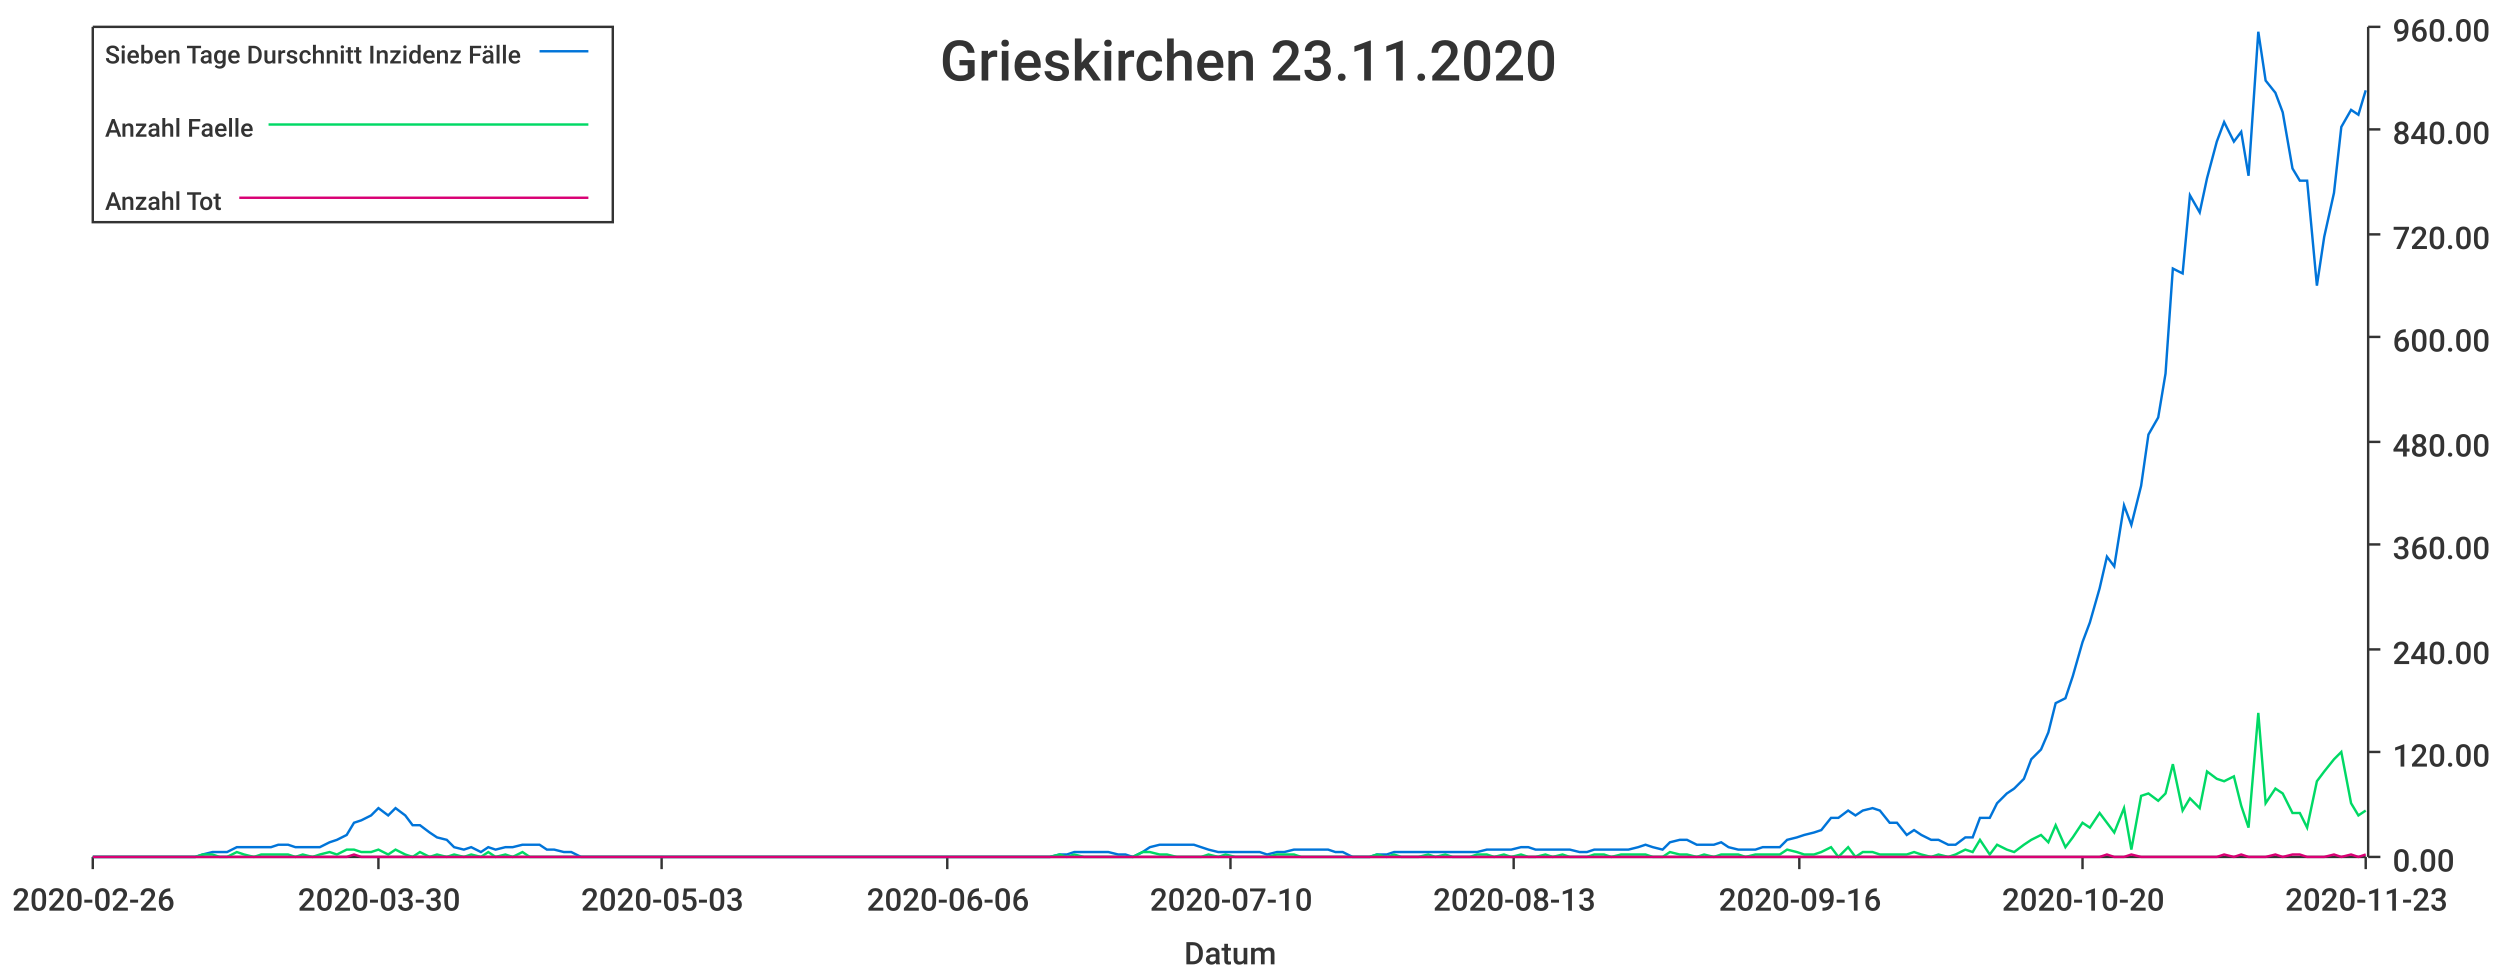
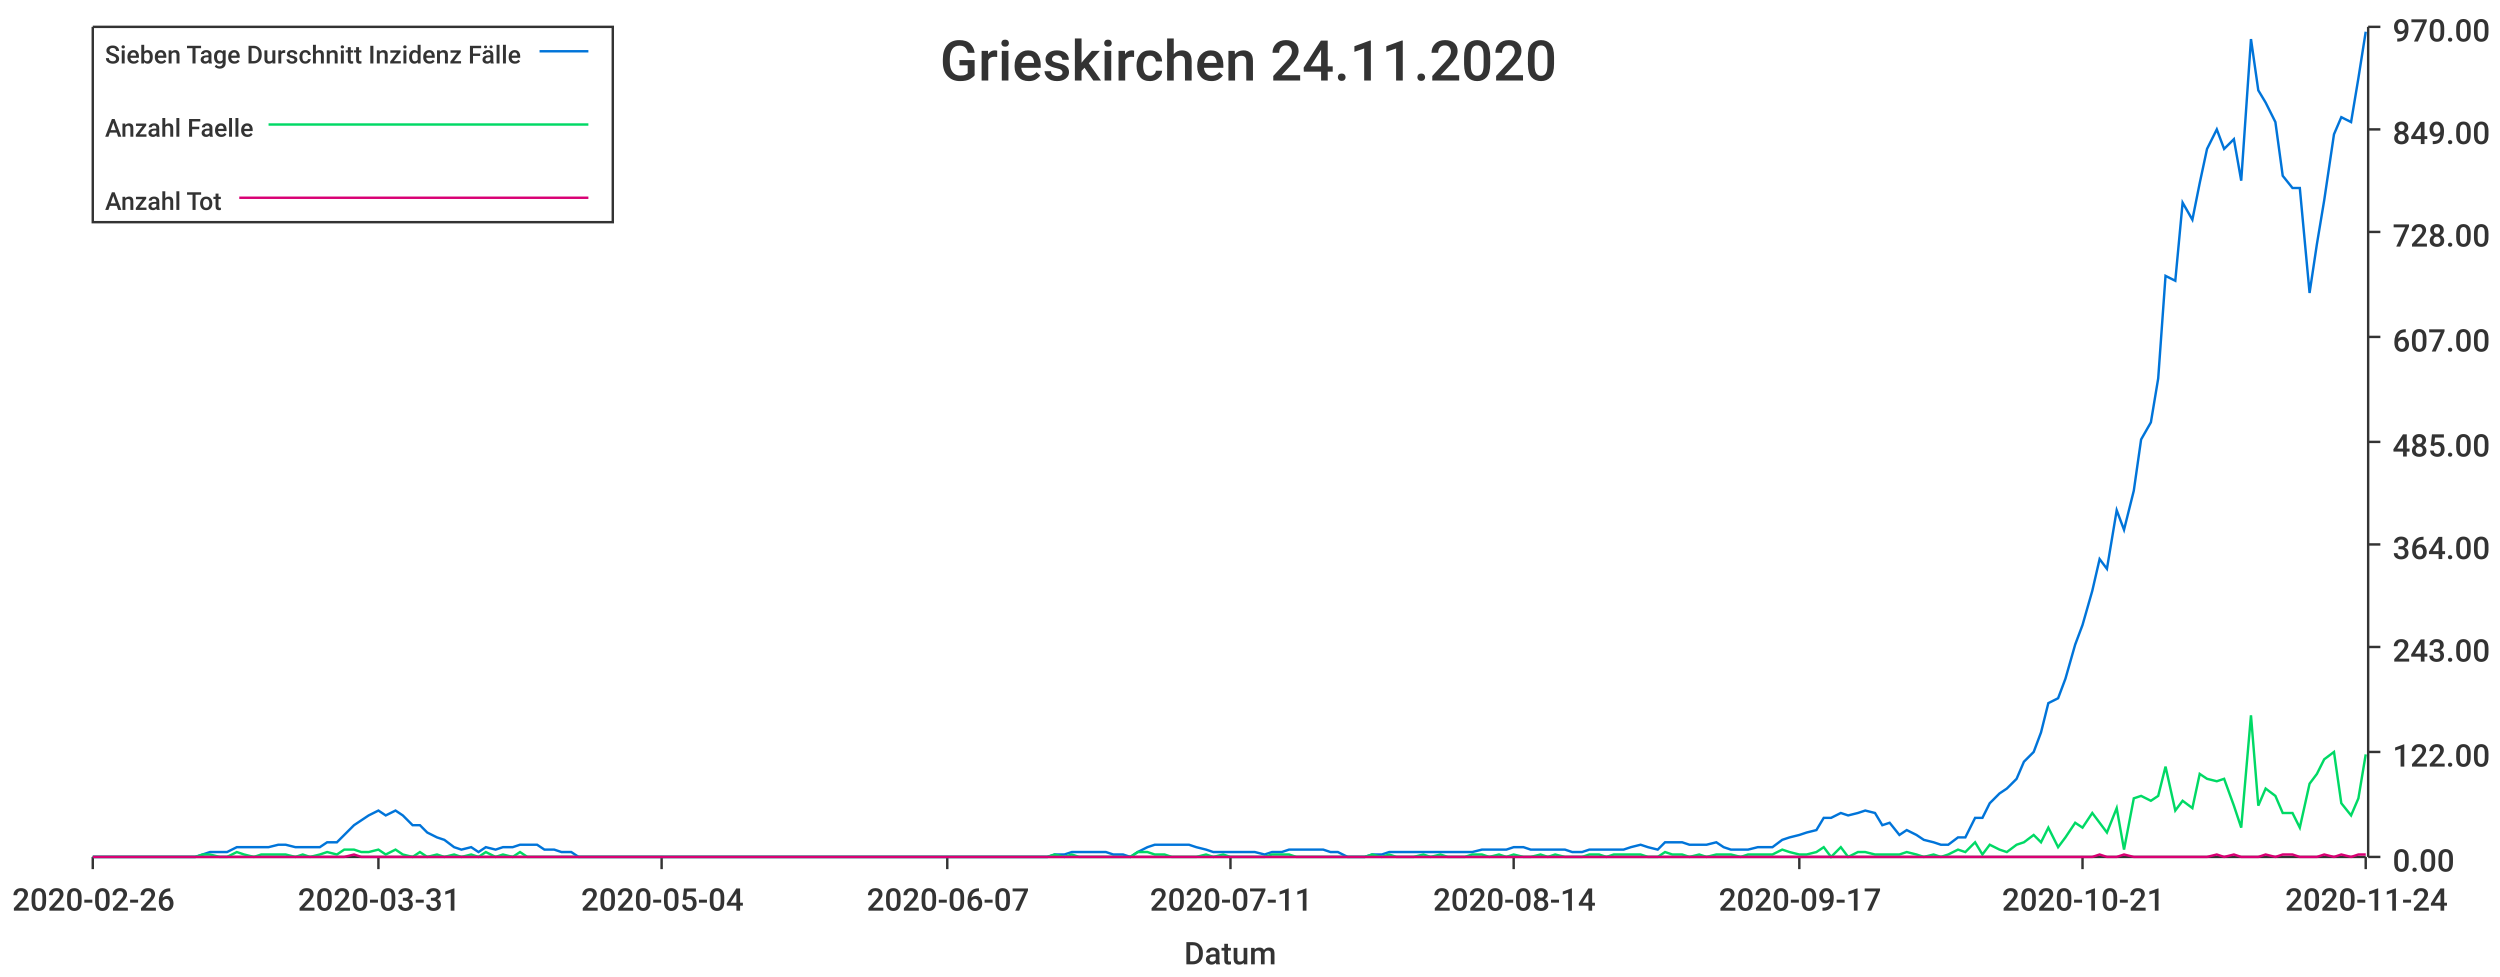
<svg xmlns="http://www.w3.org/2000/svg" width="1024" height="400">\n<path d="M 0 0 L 1024 0 L 1024 400 L 0 400 L 0 0" style="stroke-width:0;stroke:rgba(255,255,255,1.0);fill:rgba(255,255,255,1.0)" />
  <path d="M 38 11 L 969 11 L 969 351 L 38 351 L 38 11" style="stroke-width:0;stroke:rgba(255,255,255,1.0);fill:rgba(255,255,255,1.0)" />
  <path d="M 38 351 L 969 351" style="stroke-width:1;stroke:rgba(51,51,51,1.0);fill:none" />
  <path d="M 38 351 L 38 356" style="stroke-width:1;stroke:rgba(51,51,51,1.0);fill:none" />
  <text x="5" y="373" style="stroke-width:0;stroke:none;fill:rgba(51,51,51,1.0);font-size:12.8px;font-family:'Roboto Medium',sans-serif">2020-02-26</text>
  <path d="M 155 351 L 155 356" style="stroke-width:1;stroke:rgba(51,51,51,1.0);fill:none" />
-   <text x="122" y="373" style="stroke-width:0;stroke:none;fill:rgba(51,51,51,1.0);font-size:12.8px;font-family:'Roboto Medium',sans-serif">2020-03-30</text>
+   <text x="122" y="373" style="stroke-width:0;stroke:none;fill:rgba(51,51,51,1.0);font-size:12.8px;font-family:'Roboto Medium',sans-serif">2020-03-31</text>
  <path d="M 271 351 L 271 356" style="stroke-width:1;stroke:rgba(51,51,51,1.0);fill:none" />
-   <text x="238" y="373" style="stroke-width:0;stroke:none;fill:rgba(51,51,51,1.0);font-size:12.8px;font-family:'Roboto Medium',sans-serif">2020-05-03</text>
+   <text x="238" y="373" style="stroke-width:0;stroke:none;fill:rgba(51,51,51,1.0);font-size:12.8px;font-family:'Roboto Medium',sans-serif">2020-05-04</text>
  <path d="M 388 351 L 388 356" style="stroke-width:1;stroke:rgba(51,51,51,1.0);fill:none" />
-   <text x="355" y="373" style="stroke-width:0;stroke:none;fill:rgba(51,51,51,1.0);font-size:12.8px;font-family:'Roboto Medium',sans-serif">2020-06-06</text>
+   <text x="355" y="373" style="stroke-width:0;stroke:none;fill:rgba(51,51,51,1.0);font-size:12.8px;font-family:'Roboto Medium',sans-serif">2020-06-07</text>
  <path d="M 504 351 L 504 356" style="stroke-width:1;stroke:rgba(51,51,51,1.0);fill:none" />
-   <text x="471" y="373" style="stroke-width:0;stroke:none;fill:rgba(51,51,51,1.0);font-size:12.8px;font-family:'Roboto Medium',sans-serif">2020-07-10</text>
+   <text x="471" y="373" style="stroke-width:0;stroke:none;fill:rgba(51,51,51,1.0);font-size:12.8px;font-family:'Roboto Medium',sans-serif">2020-07-11</text>
  <path d="M 620 351 L 620 356" style="stroke-width:1;stroke:rgba(51,51,51,1.0);fill:none" />
-   <text x="587" y="373" style="stroke-width:0;stroke:none;fill:rgba(51,51,51,1.0);font-size:12.8px;font-family:'Roboto Medium',sans-serif">2020-08-13</text>
+   <text x="587" y="373" style="stroke-width:0;stroke:none;fill:rgba(51,51,51,1.0);font-size:12.8px;font-family:'Roboto Medium',sans-serif">2020-08-14</text>
  <path d="M 737 351 L 737 356" style="stroke-width:1;stroke:rgba(51,51,51,1.0);fill:none" />
-   <text x="704" y="373" style="stroke-width:0;stroke:none;fill:rgba(51,51,51,1.0);font-size:12.8px;font-family:'Roboto Medium',sans-serif">2020-09-16</text>
+   <text x="704" y="373" style="stroke-width:0;stroke:none;fill:rgba(51,51,51,1.0);font-size:12.8px;font-family:'Roboto Medium',sans-serif">2020-09-17</text>
  <path d="M 853 351 L 853 356" style="stroke-width:1;stroke:rgba(51,51,51,1.0);fill:none" />
-   <text x="820" y="373" style="stroke-width:0;stroke:none;fill:rgba(51,51,51,1.0);font-size:12.8px;font-family:'Roboto Medium',sans-serif">2020-10-20</text>
+   <text x="820" y="373" style="stroke-width:0;stroke:none;fill:rgba(51,51,51,1.0);font-size:12.8px;font-family:'Roboto Medium',sans-serif">2020-10-21</text>
  <path d="M 969 351 L 969 356" style="stroke-width:1;stroke:rgba(51,51,51,1.0);fill:none" />
-   <text x="936" y="373" style="stroke-width:0;stroke:none;fill:rgba(51,51,51,1.0);font-size:12.8px;font-family:'Roboto Medium',sans-serif">2020-11-23</text>
+   <text x="936" y="373" style="stroke-width:0;stroke:none;fill:rgba(51,51,51,1.0);font-size:12.8px;font-family:'Roboto Medium',sans-serif">2020-11-24</text>
  <text x="485" y="395" style="stroke-width:0;stroke:none;fill:rgba(51,51,51,1.0);font-size:12.8px;font-family:'Roboto Medium',sans-serif">Datum</text>
  <path d="M 970 351 L 970 11" style="stroke-width:1;stroke:rgba(51,51,51,1.0);fill:none" />
  <path d="M 970 351 L 975 351" style="stroke-width:1;stroke:rgba(51,51,51,1.0);fill:none" />
  <text x="980" y="357" style="stroke-width:0;stroke:none;fill:rgba(51,51,51,1.0);font-size:12.8px;font-family:'Roboto Medium',sans-serif">0.00</text>
  <path d="M 970 308 L 975 308" style="stroke-width:1;stroke:rgba(51,51,51,1.0);fill:none" />
-   <text x="980" y="314" style="stroke-width:0;stroke:none;fill:rgba(51,51,51,1.0);font-size:12.8px;font-family:'Roboto Medium',sans-serif">120.00</text>
-   <path d="M 970 266 L 975 266" style="stroke-width:1;stroke:rgba(51,51,51,1.0);fill:none" />
-   <text x="980" y="272" style="stroke-width:0;stroke:none;fill:rgba(51,51,51,1.0);font-size:12.8px;font-family:'Roboto Medium',sans-serif">240.00</text>
+   <text x="980" y="314" style="stroke-width:0;stroke:none;fill:rgba(51,51,51,1.0);font-size:12.8px;font-family:'Roboto Medium',sans-serif">122.00</text>
+   <path d="M 970 265 L 975 265" style="stroke-width:1;stroke:rgba(51,51,51,1.0);fill:none" />
+   <text x="980" y="271" style="stroke-width:0;stroke:none;fill:rgba(51,51,51,1.0);font-size:12.8px;font-family:'Roboto Medium',sans-serif">243.00</text>
  <path d="M 970 223 L 975 223" style="stroke-width:1;stroke:rgba(51,51,51,1.0);fill:none" />
-   <text x="980" y="229" style="stroke-width:0;stroke:none;fill:rgba(51,51,51,1.0);font-size:12.8px;font-family:'Roboto Medium',sans-serif">360.00</text>
+   <text x="980" y="229" style="stroke-width:0;stroke:none;fill:rgba(51,51,51,1.0);font-size:12.8px;font-family:'Roboto Medium',sans-serif">364.00</text>
  <path d="M 970 181 L 975 181" style="stroke-width:1;stroke:rgba(51,51,51,1.0);fill:none" />
-   <text x="980" y="187" style="stroke-width:0;stroke:none;fill:rgba(51,51,51,1.0);font-size:12.8px;font-family:'Roboto Medium',sans-serif">480.00</text>
+   <text x="980" y="187" style="stroke-width:0;stroke:none;fill:rgba(51,51,51,1.0);font-size:12.8px;font-family:'Roboto Medium',sans-serif">485.00</text>
  <path d="M 970 138 L 975 138" style="stroke-width:1;stroke:rgba(51,51,51,1.0);fill:none" />
-   <text x="980" y="144" style="stroke-width:0;stroke:none;fill:rgba(51,51,51,1.0);font-size:12.8px;font-family:'Roboto Medium',sans-serif">600.00</text>
-   <path d="M 970 96 L 975 96" style="stroke-width:1;stroke:rgba(51,51,51,1.0);fill:none" />
-   <text x="980" y="102" style="stroke-width:0;stroke:none;fill:rgba(51,51,51,1.0);font-size:12.8px;font-family:'Roboto Medium',sans-serif">720.00</text>
+   <text x="980" y="144" style="stroke-width:0;stroke:none;fill:rgba(51,51,51,1.0);font-size:12.8px;font-family:'Roboto Medium',sans-serif">607.00</text>
+   <path d="M 970 95 L 975 95" style="stroke-width:1;stroke:rgba(51,51,51,1.0);fill:none" />
+   <text x="980" y="101" style="stroke-width:0;stroke:none;fill:rgba(51,51,51,1.0);font-size:12.8px;font-family:'Roboto Medium',sans-serif">728.00</text>
  <path d="M 970 53 L 975 53" style="stroke-width:1;stroke:rgba(51,51,51,1.0);fill:none" />
-   <text x="980" y="59" style="stroke-width:0;stroke:none;fill:rgba(51,51,51,1.0);font-size:12.8px;font-family:'Roboto Medium',sans-serif">840.00</text>
+   <text x="980" y="59" style="stroke-width:0;stroke:none;fill:rgba(51,51,51,1.0);font-size:12.8px;font-family:'Roboto Medium',sans-serif">849.00</text>
  <path d="M 970 11 L 975 11" style="stroke-width:1;stroke:rgba(51,51,51,1.0);fill:none" />
-   <text x="980" y="17" style="stroke-width:0;stroke:none;fill:rgba(51,51,51,1.0);font-size:12.8px;font-family:'Roboto Medium',sans-serif">960.00</text>
-   <path d="M 38 351 L 42 351 L 45 351 L 49 351 L 52 351 L 56 351 L 59 351 L 63 351 L 66 351 L 69 351 L 73 351 L 76 351 L 80 351 L 83 350 L 87 349 L 90 349 L 93 349 L 97 347 L 100 347 L 104 347 L 107 347 L 111 347 L 114 346 L 118 346 L 121 347 L 124 347 L 128 347 L 131 347 L 135 345 L 138 344 L 142 342 L 145 337 L 148 336 L 152 334 L 155 331 L 159 334 L 162 331 L 166 334 L 169 338 L 172 338 L 176 341 L 179 343 L 183 344 L 186 347 L 190 348 L 193 347 L 197 349 L 200 347 L 203 348 L 207 347 L 210 347 L 214 346 L 217 346 L 221 346 L 224 348 L 227 348 L 231 349 L 234 349 L 238 351 L 241 351 L 245 351 L 248 351 L 251 351 L 255 351 L 258 351 L 262 351 L 265 351 L 269 351 L 272 351 L 276 351 L 279 351 L 282 351 L 286 351 L 289 351 L 293 351 L 296 351 L 300 351 L 303 351 L 306 351 L 310 351 L 313 351 L 317 351 L 320 351 L 324 351 L 327 351 L 331 351 L 334 351 L 337 351 L 341 351 L 344 351 L 348 351 L 351 351 L 355 351 L 358 351 L 361 351 L 365 351 L 368 351 L 372 351 L 375 351 L 379 351 L 382 351 L 385 351 L 389 351 L 392 351 L 396 351 L 399 351 L 403 351 L 406 351 L 410 351 L 413 351 L 416 351 L 420 351 L 423 351 L 427 351 L 430 351 L 434 350 L 437 350 L 440 349 L 444 349 L 447 349 L 451 349 L 454 349 L 458 350 L 461 350 L 464 351 L 468 349 L 471 347 L 475 346 L 478 346 L 482 346 L 485 346 L 489 346 L 492 347 L 495 348 L 499 349 L 502 349 L 506 349 L 509 349 L 513 349 L 516 349 L 519 350 L 523 349 L 526 349 L 530 348 L 533 348 L 537 348 L 540 348 L 544 348 L 547 349 L 550 349 L 554 351 L 557 351 L 561 351 L 564 350 L 568 350 L 571 349 L 574 349 L 578 349 L 581 349 L 585 349 L 588 349 L 592 349 L 595 349 L 598 349 L 602 349 L 605 349 L 609 348 L 612 348 L 616 348 L 619 348 L 623 347 L 626 347 L 629 348 L 633 348 L 636 348 L 640 348 L 643 348 L 647 349 L 650 349 L 653 348 L 657 348 L 660 348 L 664 348 L 667 348 L 671 347 L 674 346 L 677 347 L 681 348 L 684 345 L 688 344 L 691 344 L 695 346 L 698 346 L 702 346 L 705 345 L 708 347 L 712 348 L 715 348 L 719 348 L 722 347 L 726 347 L 729 347 L 732 344 L 736 343 L 739 342 L 743 341 L 746 340 L 750 335 L 753 335 L 757 332 L 760 334 L 763 332 L 767 331 L 770 332 L 774 337 L 777 337 L 781 342 L 784 340 L 787 342 L 791 344 L 794 344 L 798 346 L 801 346 L 805 343 L 808 343 L 811 335 L 815 335 L 818 329 L 822 325 L 825 323 L 829 319 L 832 311 L 836 307 L 839 300 L 842 288 L 846 286 L 849 277 L 853 263 L 856 255 L 860 241 L 863 228 L 866 232 L 870 207 L 873 215 L 877 199 L 880 178 L 884 171 L 887 153 L 890 110 L 894 112 L 897 80 L 901 87 L 904 73 L 908 58 L 911 50 L 915 58 L 918 54 L 921 72 L 925 13 L 928 33 L 932 38 L 935 46 L 939 69 L 942 74 L 945 74 L 949 117 L 952 97 L 956 79 L 959 52 L 963 45 L 966 47 L 969 37" style="stroke-width:1;stroke:rgba(0,116,217,1.0);fill:none" />
-   <path d="M 38 351 L 42 351 L 45 351 L 49 351 L 52 351 L 56 351 L 59 351 L 63 351 L 66 351 L 69 351 L 73 351 L 76 351 L 80 351 L 83 350 L 87 350 L 90 351 L 93 351 L 97 349 L 100 350 L 104 351 L 107 350 L 111 350 L 114 350 L 118 350 L 121 351 L 124 350 L 128 351 L 131 350 L 135 349 L 138 350 L 142 348 L 145 348 L 148 349 L 152 349 L 155 348 L 159 350 L 162 348 L 166 350 L 169 351 L 172 349 L 176 351 L 179 350 L 183 351 L 186 350 L 190 351 L 193 350 L 197 351 L 200 349 L 203 351 L 207 350 L 210 351 L 214 349 L 217 351 L 221 351 L 224 351 L 227 351 L 231 351 L 234 351 L 238 351 L 241 351 L 245 351 L 248 351 L 251 351 L 255 351 L 258 351 L 262 351 L 265 351 L 269 351 L 272 351 L 276 351 L 279 351 L 282 351 L 286 351 L 289 351 L 293 351 L 296 351 L 300 351 L 303 351 L 306 351 L 310 351 L 313 351 L 317 351 L 320 351 L 324 351 L 327 351 L 331 351 L 334 351 L 337 351 L 341 351 L 344 351 L 348 351 L 351 351 L 355 351 L 358 351 L 361 351 L 365 351 L 368 351 L 372 351 L 375 351 L 379 351 L 382 351 L 385 351 L 389 351 L 392 351 L 396 351 L 399 351 L 403 351 L 406 351 L 410 351 L 413 351 L 416 351 L 420 351 L 423 351 L 427 351 L 430 351 L 434 350 L 437 351 L 440 350 L 444 351 L 447 351 L 451 351 L 454 351 L 458 351 L 461 351 L 464 351 L 468 349 L 471 349 L 475 350 L 478 350 L 482 351 L 485 351 L 489 351 L 492 351 L 495 350 L 499 351 L 502 350 L 506 351 L 509 351 L 513 351 L 516 351 L 519 351 L 523 350 L 526 350 L 530 350 L 533 351 L 537 351 L 540 351 L 544 351 L 547 351 L 550 351 L 554 351 L 557 351 L 561 351 L 564 350 L 568 351 L 571 350 L 574 351 L 578 351 L 581 351 L 585 350 L 588 351 L 592 350 L 595 351 L 598 351 L 602 351 L 605 350 L 609 350 L 612 351 L 616 350 L 619 351 L 623 350 L 626 351 L 629 351 L 633 350 L 636 351 L 640 350 L 643 351 L 647 351 L 650 351 L 653 350 L 657 350 L 660 351 L 664 350 L 667 350 L 671 350 L 674 350 L 677 351 L 681 351 L 684 349 L 688 350 L 691 350 L 695 351 L 698 350 L 702 351 L 705 350 L 708 350 L 712 350 L 715 351 L 719 350 L 722 350 L 726 350 L 729 350 L 732 348 L 736 349 L 739 350 L 743 350 L 746 349 L 750 347 L 753 351 L 757 347 L 760 351 L 763 349 L 767 349 L 770 350 L 774 350 L 777 350 L 781 350 L 784 349 L 787 350 L 791 351 L 794 350 L 798 351 L 801 350 L 805 348 L 808 349 L 811 344 L 815 350 L 818 346 L 822 348 L 825 349 L 829 346 L 832 344 L 836 342 L 839 345 L 842 338 L 846 347 L 849 343 L 853 337 L 856 339 L 860 333 L 863 337 L 866 341 L 870 331 L 873 348 L 877 326 L 880 325 L 884 328 L 887 325 L 890 313 L 894 332 L 897 327 L 901 331 L 904 316 L 908 319 L 911 320 L 915 318 L 918 330 L 921 339 L 925 292 L 928 329 L 932 323 L 935 325 L 939 333 L 942 333 L 945 339 L 949 320 L 952 316 L 956 311 L 959 308 L 963 329 L 966 334 L 969 332" style="stroke-width:1;stroke:rgba(0,217,101,1.0);fill:none" />
-   <path d="M 38 351 L 42 351 L 45 351 L 49 351 L 52 351 L 56 351 L 59 351 L 63 351 L 66 351 L 69 351 L 73 351 L 76 351 L 80 351 L 83 351 L 87 351 L 90 351 L 93 351 L 97 351 L 100 351 L 104 351 L 107 351 L 111 351 L 114 351 L 118 351 L 121 351 L 124 351 L 128 351 L 131 351 L 135 351 L 138 351 L 142 351 L 145 350 L 148 351 L 152 351 L 155 351 L 159 351 L 162 351 L 166 351 L 169 351 L 172 351 L 176 351 L 179 351 L 183 351 L 186 351 L 190 351 L 193 351 L 197 351 L 200 351 L 203 351 L 207 351 L 210 351 L 214 351 L 217 351 L 221 351 L 224 351 L 227 351 L 231 351 L 234 351 L 238 351 L 241 351 L 245 351 L 248 351 L 251 351 L 255 351 L 258 351 L 262 351 L 265 351 L 269 351 L 272 351 L 276 351 L 279 351 L 282 351 L 286 351 L 289 351 L 293 351 L 296 351 L 300 351 L 303 351 L 306 351 L 310 351 L 313 351 L 317 351 L 320 351 L 324 351 L 327 351 L 331 351 L 334 351 L 337 351 L 341 351 L 344 351 L 348 351 L 351 351 L 355 351 L 358 351 L 361 351 L 365 351 L 368 351 L 372 351 L 375 351 L 379 351 L 382 351 L 385 351 L 389 351 L 392 351 L 396 351 L 399 351 L 403 351 L 406 351 L 410 351 L 413 351 L 416 351 L 420 351 L 423 351 L 427 351 L 430 351 L 434 351 L 437 351 L 440 351 L 444 351 L 447 351 L 451 351 L 454 351 L 458 351 L 461 351 L 464 351 L 468 351 L 471 351 L 475 351 L 478 351 L 482 351 L 485 351 L 489 351 L 492 351 L 495 351 L 499 351 L 502 351 L 506 351 L 509 351 L 513 351 L 516 351 L 519 351 L 523 351 L 526 351 L 530 351 L 533 351 L 537 351 L 540 351 L 544 351 L 547 351 L 550 351 L 554 351 L 557 351 L 561 351 L 564 351 L 568 351 L 571 351 L 574 351 L 578 351 L 581 351 L 585 351 L 588 351 L 592 351 L 595 351 L 598 351 L 602 351 L 605 351 L 609 351 L 612 351 L 616 351 L 619 351 L 623 351 L 626 351 L 629 351 L 633 351 L 636 351 L 640 351 L 643 351 L 647 351 L 650 351 L 653 351 L 657 351 L 660 351 L 664 351 L 667 351 L 671 351 L 674 351 L 677 351 L 681 351 L 684 351 L 688 351 L 691 351 L 695 351 L 698 351 L 702 351 L 705 351 L 708 351 L 712 351 L 715 351 L 719 351 L 722 351 L 726 351 L 729 351 L 732 351 L 736 351 L 739 351 L 743 351 L 746 351 L 750 351 L 753 351 L 757 351 L 760 351 L 763 351 L 767 351 L 770 351 L 774 351 L 777 351 L 781 351 L 784 351 L 787 351 L 791 351 L 794 351 L 798 351 L 801 351 L 805 351 L 808 351 L 811 351 L 815 351 L 818 351 L 822 351 L 825 351 L 829 351 L 832 351 L 836 351 L 839 351 L 842 351 L 846 351 L 849 351 L 853 351 L 856 351 L 860 351 L 863 350 L 866 351 L 870 351 L 873 350 L 877 351 L 880 351 L 884 351 L 887 351 L 890 351 L 894 351 L 897 351 L 901 351 L 904 351 L 908 351 L 911 350 L 915 351 L 918 350 L 921 351 L 925 351 L 928 351 L 932 350 L 935 351 L 939 350 L 942 350 L 945 351 L 949 351 L 952 351 L 956 350 L 959 351 L 963 350 L 966 351 L 969 350" style="stroke-width:1;stroke:rgba(217,0,116,1.0);fill:none" />
-   <text x="385" y="33" style="stroke-width:0;stroke:none;fill:rgba(51,51,51,1.0);font-size:23.0px;font-family:'Roboto Medium',sans-serif">Grieskirchen 23.11.2020</text>
+   <text x="980" y="17" style="stroke-width:0;stroke:none;fill:rgba(51,51,51,1.0);font-size:12.8px;font-family:'Roboto Medium',sans-serif">970.00</text>
+   <path d="M 38 351 L 42 351 L 45 351 L 49 351 L 52 351 L 56 351 L 59 351 L 62 351 L 66 351 L 69 351 L 73 351 L 76 351 L 80 351 L 83 350 L 86 349 L 90 349 L 93 349 L 97 347 L 100 347 L 104 347 L 107 347 L 110 347 L 114 346 L 117 346 L 121 347 L 124 347 L 127 347 L 131 347 L 134 345 L 138 345 L 141 342 L 145 338 L 148 336 L 151 334 L 155 332 L 158 334 L 162 332 L 165 334 L 169 338 L 172 338 L 175 341 L 179 343 L 182 344 L 186 347 L 189 348 L 193 347 L 196 349 L 199 347 L 203 348 L 206 347 L 210 347 L 213 346 L 216 346 L 220 346 L 223 348 L 227 348 L 230 349 L 234 349 L 237 351 L 240 351 L 244 351 L 247 351 L 251 351 L 254 351 L 258 351 L 261 351 L 264 351 L 268 351 L 271 351 L 275 351 L 278 351 L 282 351 L 285 351 L 288 351 L 292 351 L 295 351 L 299 351 L 302 351 L 305 351 L 309 351 L 312 351 L 316 351 L 319 351 L 323 351 L 326 351 L 329 351 L 333 351 L 336 351 L 340 351 L 343 351 L 347 351 L 350 351 L 353 351 L 357 351 L 360 351 L 364 351 L 367 351 L 371 351 L 374 351 L 377 351 L 381 351 L 384 351 L 388 351 L 391 351 L 394 351 L 398 351 L 401 351 L 405 351 L 408 351 L 412 351 L 415 351 L 418 351 L 422 351 L 425 351 L 429 351 L 432 350 L 436 350 L 439 349 L 442 349 L 446 349 L 449 349 L 453 349 L 456 350 L 460 350 L 463 351 L 466 349 L 470 347 L 473 346 L 477 346 L 480 346 L 483 346 L 487 346 L 490 347 L 494 348 L 497 349 L 501 349 L 504 349 L 507 349 L 511 349 L 514 349 L 518 350 L 521 349 L 525 349 L 528 348 L 531 348 L 535 348 L 538 348 L 542 348 L 545 349 L 548 349 L 552 351 L 555 351 L 559 351 L 562 350 L 566 350 L 569 349 L 572 349 L 576 349 L 579 349 L 583 349 L 586 349 L 590 349 L 593 349 L 596 349 L 600 349 L 603 349 L 607 348 L 610 348 L 614 348 L 617 348 L 620 347 L 624 347 L 627 348 L 631 348 L 634 348 L 637 348 L 641 348 L 644 349 L 648 349 L 651 348 L 655 348 L 658 348 L 661 348 L 665 348 L 668 347 L 672 346 L 675 347 L 679 348 L 682 345 L 685 345 L 689 345 L 692 346 L 696 346 L 699 346 L 703 345 L 706 347 L 709 348 L 713 348 L 716 348 L 720 347 L 723 347 L 726 347 L 730 344 L 733 343 L 737 342 L 740 341 L 744 340 L 747 335 L 750 335 L 754 333 L 757 334 L 761 333 L 764 332 L 768 333 L 771 338 L 774 337 L 778 342 L 781 340 L 785 342 L 788 344 L 792 345 L 795 346 L 798 346 L 802 343 L 805 343 L 809 335 L 812 335 L 815 329 L 819 325 L 822 323 L 826 319 L 829 312 L 833 308 L 836 300 L 839 288 L 843 286 L 846 278 L 850 264 L 853 256 L 857 242 L 860 229 L 863 233 L 867 209 L 870 217 L 874 201 L 877 180 L 881 173 L 884 155 L 887 113 L 891 115 L 894 83 L 898 90 L 901 75 L 904 61 L 908 53 L 911 61 L 915 57 L 918 74 L 922 16 L 925 37 L 928 42 L 932 50 L 935 72 L 939 77 L 942 77 L 946 120 L 949 100 L 952 82 L 956 55 L 959 48 L 963 50 L 966 32 L 969 13" style="stroke-width:1;stroke:rgba(0,116,217,1.0);fill:none" />
+   <path d="M 38 351 L 42 351 L 45 351 L 49 351 L 52 351 L 56 351 L 59 351 L 62 351 L 66 351 L 69 351 L 73 351 L 76 351 L 80 351 L 83 350 L 86 350 L 90 351 L 93 351 L 97 349 L 100 350 L 104 351 L 107 350 L 110 350 L 114 350 L 117 350 L 121 351 L 124 350 L 127 351 L 131 350 L 134 349 L 138 350 L 141 348 L 145 348 L 148 349 L 151 349 L 155 348 L 158 350 L 162 348 L 165 350 L 169 351 L 172 349 L 175 351 L 179 350 L 182 351 L 186 350 L 189 351 L 193 350 L 196 351 L 199 349 L 203 351 L 206 350 L 210 351 L 213 349 L 216 351 L 220 351 L 223 351 L 227 351 L 230 351 L 234 351 L 237 351 L 240 351 L 244 351 L 247 351 L 251 351 L 254 351 L 258 351 L 261 351 L 264 351 L 268 351 L 271 351 L 275 351 L 278 351 L 282 351 L 285 351 L 288 351 L 292 351 L 295 351 L 299 351 L 302 351 L 305 351 L 309 351 L 312 351 L 316 351 L 319 351 L 323 351 L 326 351 L 329 351 L 333 351 L 336 351 L 340 351 L 343 351 L 347 351 L 350 351 L 353 351 L 357 351 L 360 351 L 364 351 L 367 351 L 371 351 L 374 351 L 377 351 L 381 351 L 384 351 L 388 351 L 391 351 L 394 351 L 398 351 L 401 351 L 405 351 L 408 351 L 412 351 L 415 351 L 418 351 L 422 351 L 425 351 L 429 351 L 432 350 L 436 351 L 439 350 L 442 351 L 446 351 L 449 351 L 453 351 L 456 351 L 460 351 L 463 351 L 466 349 L 470 349 L 473 350 L 477 350 L 480 351 L 483 351 L 487 351 L 490 351 L 494 350 L 497 351 L 501 350 L 504 351 L 507 351 L 511 351 L 514 351 L 518 351 L 521 350 L 525 350 L 528 350 L 531 351 L 535 351 L 538 351 L 542 351 L 545 351 L 548 351 L 552 351 L 555 351 L 559 351 L 562 350 L 566 351 L 569 350 L 572 351 L 576 351 L 579 351 L 583 350 L 586 351 L 590 350 L 593 351 L 596 351 L 600 351 L 603 350 L 607 350 L 610 351 L 614 350 L 617 351 L 620 350 L 624 351 L 627 351 L 631 350 L 634 351 L 637 350 L 641 351 L 644 351 L 648 351 L 651 350 L 655 350 L 658 351 L 661 350 L 665 350 L 668 350 L 672 350 L 675 351 L 679 351 L 682 349 L 685 350 L 689 350 L 692 351 L 696 350 L 699 351 L 703 350 L 706 350 L 709 350 L 713 351 L 716 350 L 720 350 L 723 350 L 726 350 L 730 348 L 733 349 L 737 350 L 740 350 L 744 349 L 747 347 L 750 351 L 754 347 L 757 351 L 761 349 L 764 349 L 768 350 L 771 350 L 774 350 L 778 350 L 781 349 L 785 350 L 788 351 L 792 350 L 795 351 L 798 350 L 802 348 L 805 349 L 809 345 L 812 350 L 815 346 L 819 348 L 822 349 L 826 346 L 829 345 L 833 342 L 836 345 L 839 339 L 843 347 L 846 343 L 850 337 L 853 339 L 857 333 L 860 337 L 863 341 L 867 331 L 870 348 L 874 327 L 877 326 L 881 328 L 884 326 L 887 314 L 891 332 L 894 328 L 898 331 L 901 317 L 904 319 L 908 320 L 911 319 L 915 330 L 918 339 L 922 293 L 925 330 L 928 323 L 932 326 L 935 333 L 939 333 L 942 339 L 946 321 L 949 317 L 952 311 L 956 308 L 959 329 L 963 334 L 966 327 L 969 309" style="stroke-width:1;stroke:rgba(0,217,101,1.0);fill:none" />
+   <path d="M 38 351 L 42 351 L 45 351 L 49 351 L 52 351 L 56 351 L 59 351 L 62 351 L 66 351 L 69 351 L 73 351 L 76 351 L 80 351 L 83 351 L 86 351 L 90 351 L 93 351 L 97 351 L 100 351 L 104 351 L 107 351 L 110 351 L 114 351 L 117 351 L 121 351 L 124 351 L 127 351 L 131 351 L 134 351 L 138 351 L 141 351 L 145 350 L 148 351 L 151 351 L 155 351 L 158 351 L 162 351 L 165 351 L 169 351 L 172 351 L 175 351 L 179 351 L 182 351 L 186 351 L 189 351 L 193 351 L 196 351 L 199 351 L 203 351 L 206 351 L 210 351 L 213 351 L 216 351 L 220 351 L 223 351 L 227 351 L 230 351 L 234 351 L 237 351 L 240 351 L 244 351 L 247 351 L 251 351 L 254 351 L 258 351 L 261 351 L 264 351 L 268 351 L 271 351 L 275 351 L 278 351 L 282 351 L 285 351 L 288 351 L 292 351 L 295 351 L 299 351 L 302 351 L 305 351 L 309 351 L 312 351 L 316 351 L 319 351 L 323 351 L 326 351 L 329 351 L 333 351 L 336 351 L 340 351 L 343 351 L 347 351 L 350 351 L 353 351 L 357 351 L 360 351 L 364 351 L 367 351 L 371 351 L 374 351 L 377 351 L 381 351 L 384 351 L 388 351 L 391 351 L 394 351 L 398 351 L 401 351 L 405 351 L 408 351 L 412 351 L 415 351 L 418 351 L 422 351 L 425 351 L 429 351 L 432 351 L 436 351 L 439 351 L 442 351 L 446 351 L 449 351 L 453 351 L 456 351 L 460 351 L 463 351 L 466 351 L 470 351 L 473 351 L 477 351 L 480 351 L 483 351 L 487 351 L 490 351 L 494 351 L 497 351 L 501 351 L 504 351 L 507 351 L 511 351 L 514 351 L 518 351 L 521 351 L 525 351 L 528 351 L 531 351 L 535 351 L 538 351 L 542 351 L 545 351 L 548 351 L 552 351 L 555 351 L 559 351 L 562 351 L 566 351 L 569 351 L 572 351 L 576 351 L 579 351 L 583 351 L 586 351 L 590 351 L 593 351 L 596 351 L 600 351 L 603 351 L 607 351 L 610 351 L 614 351 L 617 351 L 620 351 L 624 351 L 627 351 L 631 351 L 634 351 L 637 351 L 641 351 L 644 351 L 648 351 L 651 351 L 655 351 L 658 351 L 661 351 L 665 351 L 668 351 L 672 351 L 675 351 L 679 351 L 682 351 L 685 351 L 689 351 L 692 351 L 696 351 L 699 351 L 703 351 L 706 351 L 709 351 L 713 351 L 716 351 L 720 351 L 723 351 L 726 351 L 730 351 L 733 351 L 737 351 L 740 351 L 744 351 L 747 351 L 750 351 L 754 351 L 757 351 L 761 351 L 764 351 L 768 351 L 771 351 L 774 351 L 778 351 L 781 351 L 785 351 L 788 351 L 792 351 L 795 351 L 798 351 L 802 351 L 805 351 L 809 351 L 812 351 L 815 351 L 819 351 L 822 351 L 826 351 L 829 351 L 833 351 L 836 351 L 839 351 L 843 351 L 846 351 L 850 351 L 853 351 L 857 351 L 860 350 L 863 351 L 867 351 L 870 350 L 874 351 L 877 351 L 881 351 L 884 351 L 887 351 L 891 351 L 894 351 L 898 351 L 901 351 L 904 351 L 908 350 L 911 351 L 915 350 L 918 351 L 922 351 L 925 351 L 928 350 L 932 351 L 935 350 L 939 350 L 942 351 L 946 351 L 949 351 L 952 350 L 956 351 L 959 350 L 963 351 L 966 350 L 969 350" style="stroke-width:1;stroke:rgba(217,0,116,1.0);fill:none" />
+   <text x="385" y="33" style="stroke-width:0;stroke:none;fill:rgba(51,51,51,1.0);font-size:23.0px;font-family:'Roboto Medium',sans-serif">Grieskirchen 24.11.2020</text>
  <path d="M 38 11 L 251 11 L 251 91 L 38 91 L 38 11" style="stroke-width:1;stroke:rgba(51,51,51,1.0);fill:rgba(255,255,255,1.0)" />
  <text x="43" y="26" style="stroke-width:0;stroke:none;fill:rgba(51,51,51,1.0);font-size:10.2px;font-family:'Roboto Medium',sans-serif">Sieben Tage Durschnitt Inzidenz Fälle</text>
  <path d="M 221 21 L 241 21" style="stroke-width:1;stroke:rgba(0,116,217,1.0);fill:none" />
  <text x="43" y="56" style="stroke-width:0;stroke:none;fill:rgba(51,51,51,1.0);font-size:10.2px;font-family:'Roboto Medium',sans-serif">Anzahl Faelle</text>
  <path d="M 110 51 L 241 51" style="stroke-width:1;stroke:rgba(0,217,101,1.0);fill:none" />
  <text x="43" y="86" style="stroke-width:0;stroke:none;fill:rgba(51,51,51,1.0);font-size:10.2px;font-family:'Roboto Medium',sans-serif">Anzahl Tot</text>
  <path d="M 98 81 L 241 81" style="stroke-width:1;stroke:rgba(217,0,116,1.0);fill:none" />
</svg>
